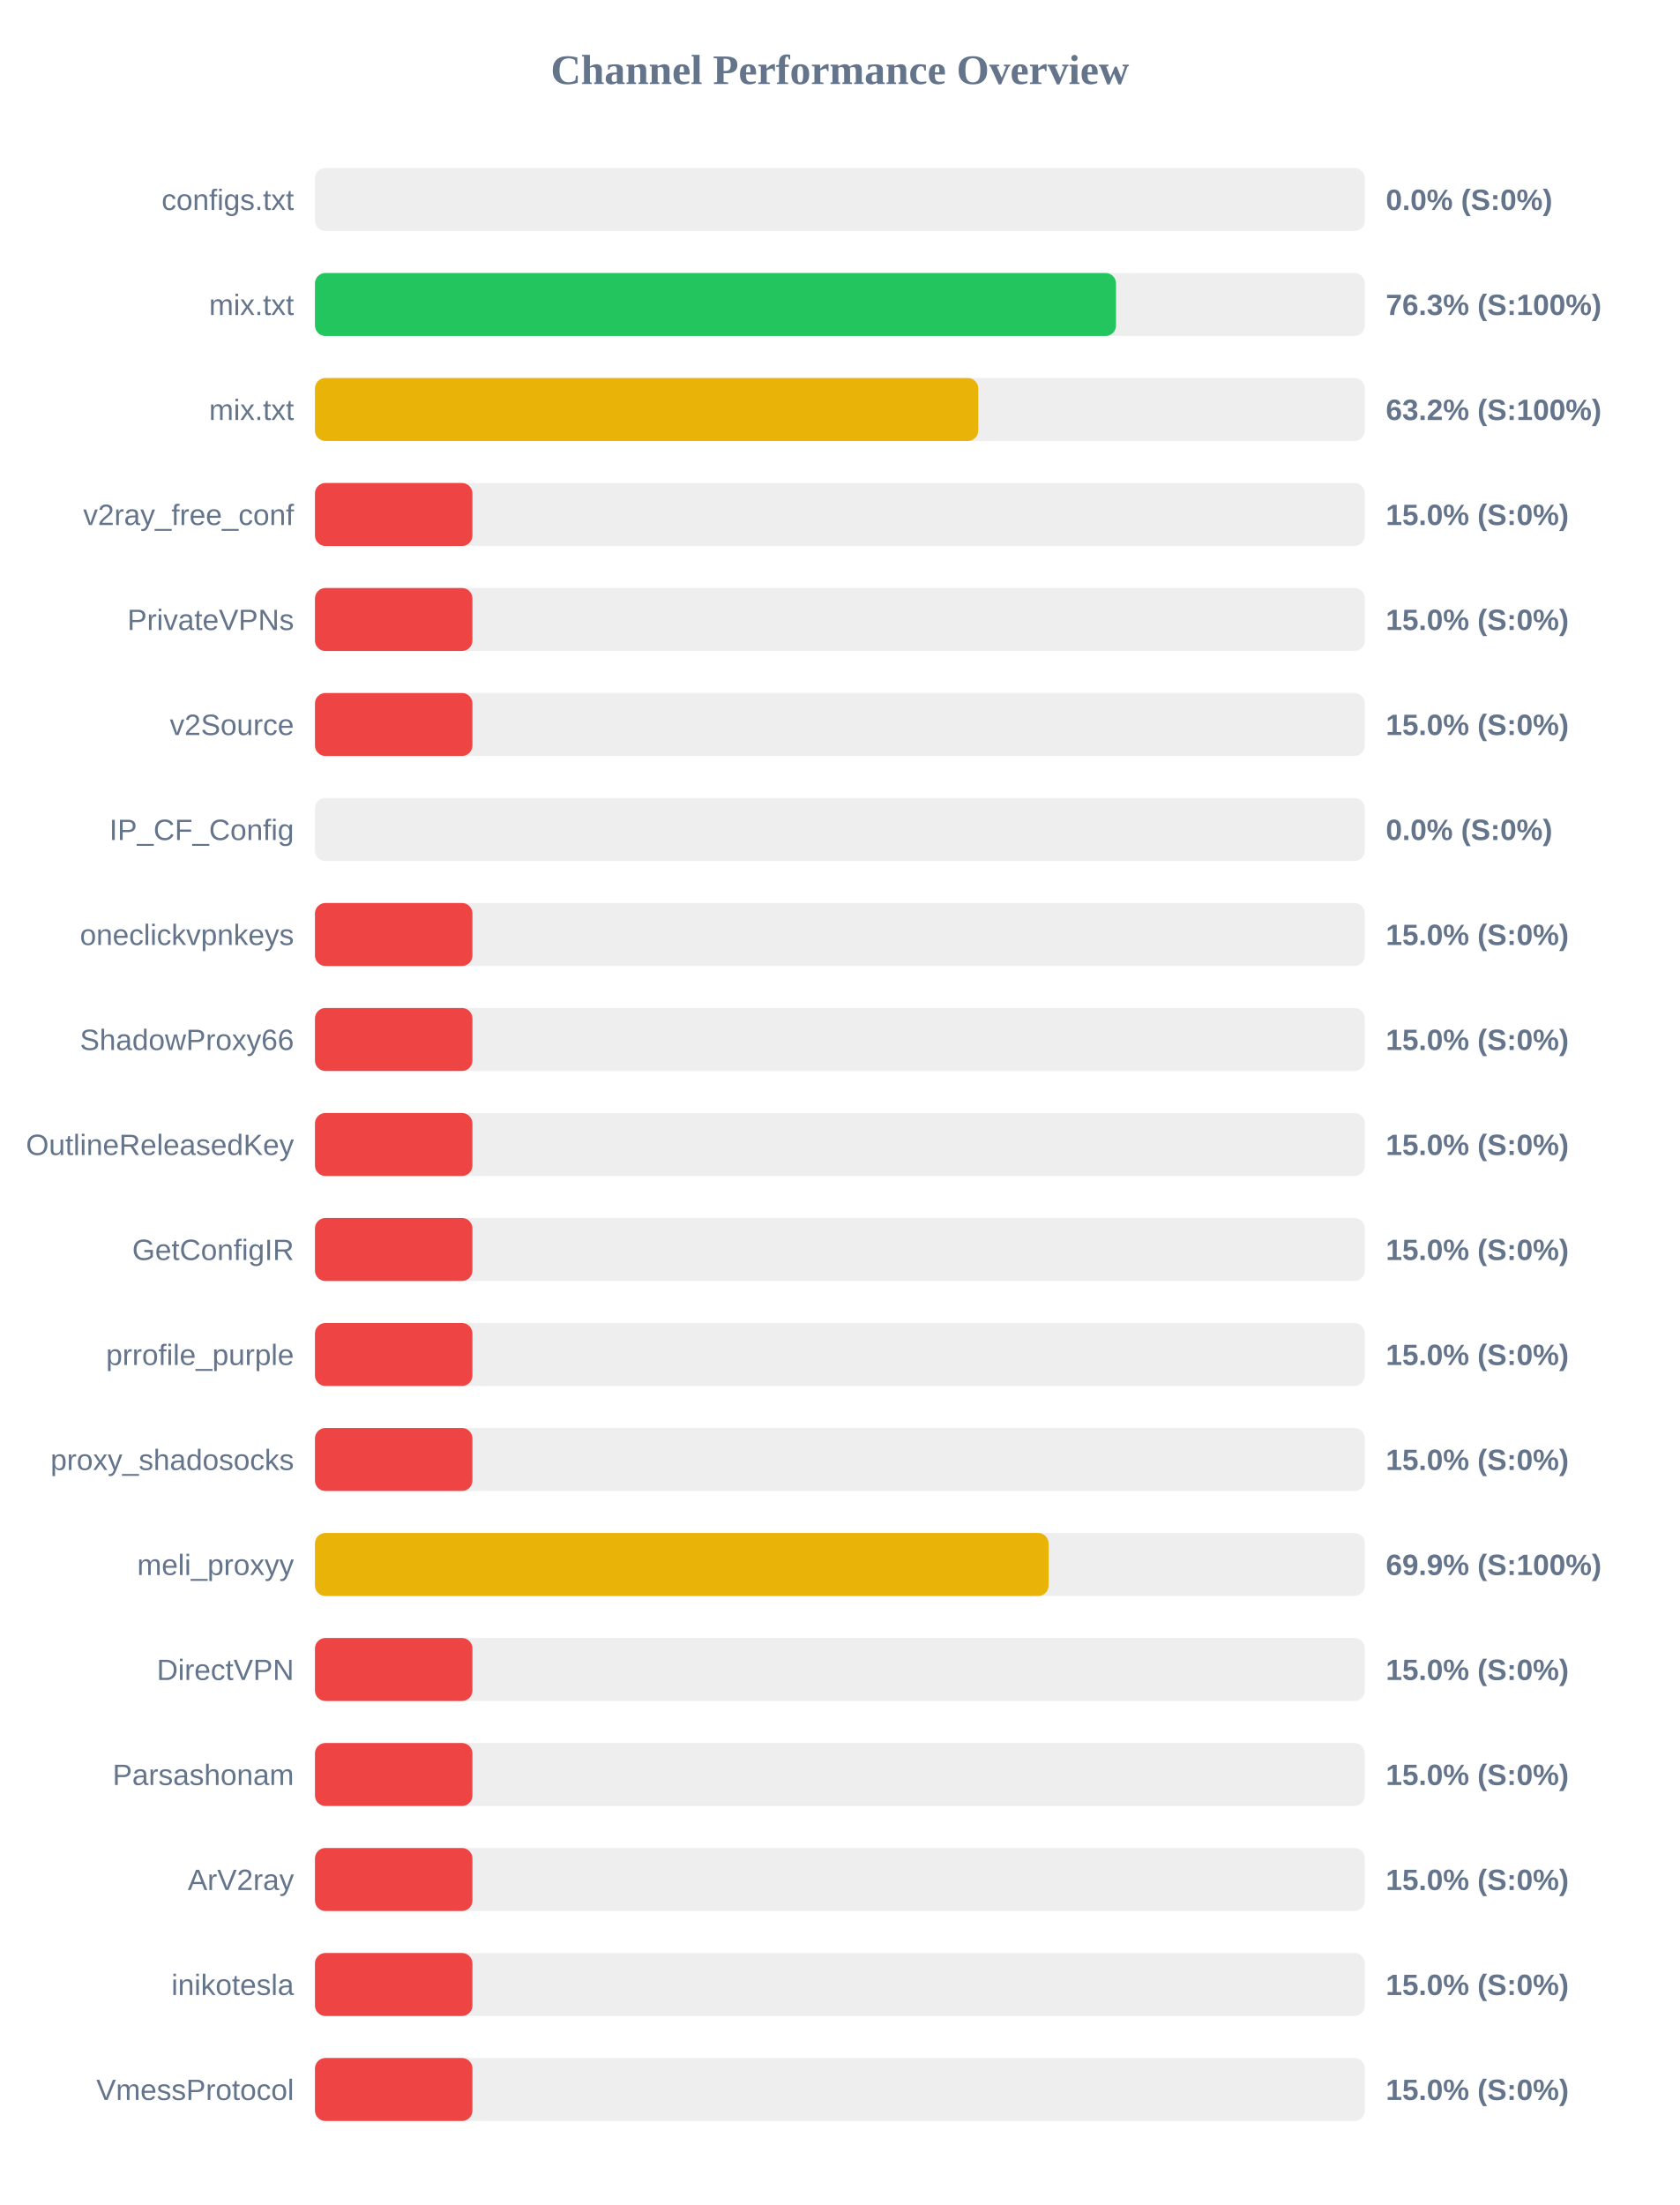
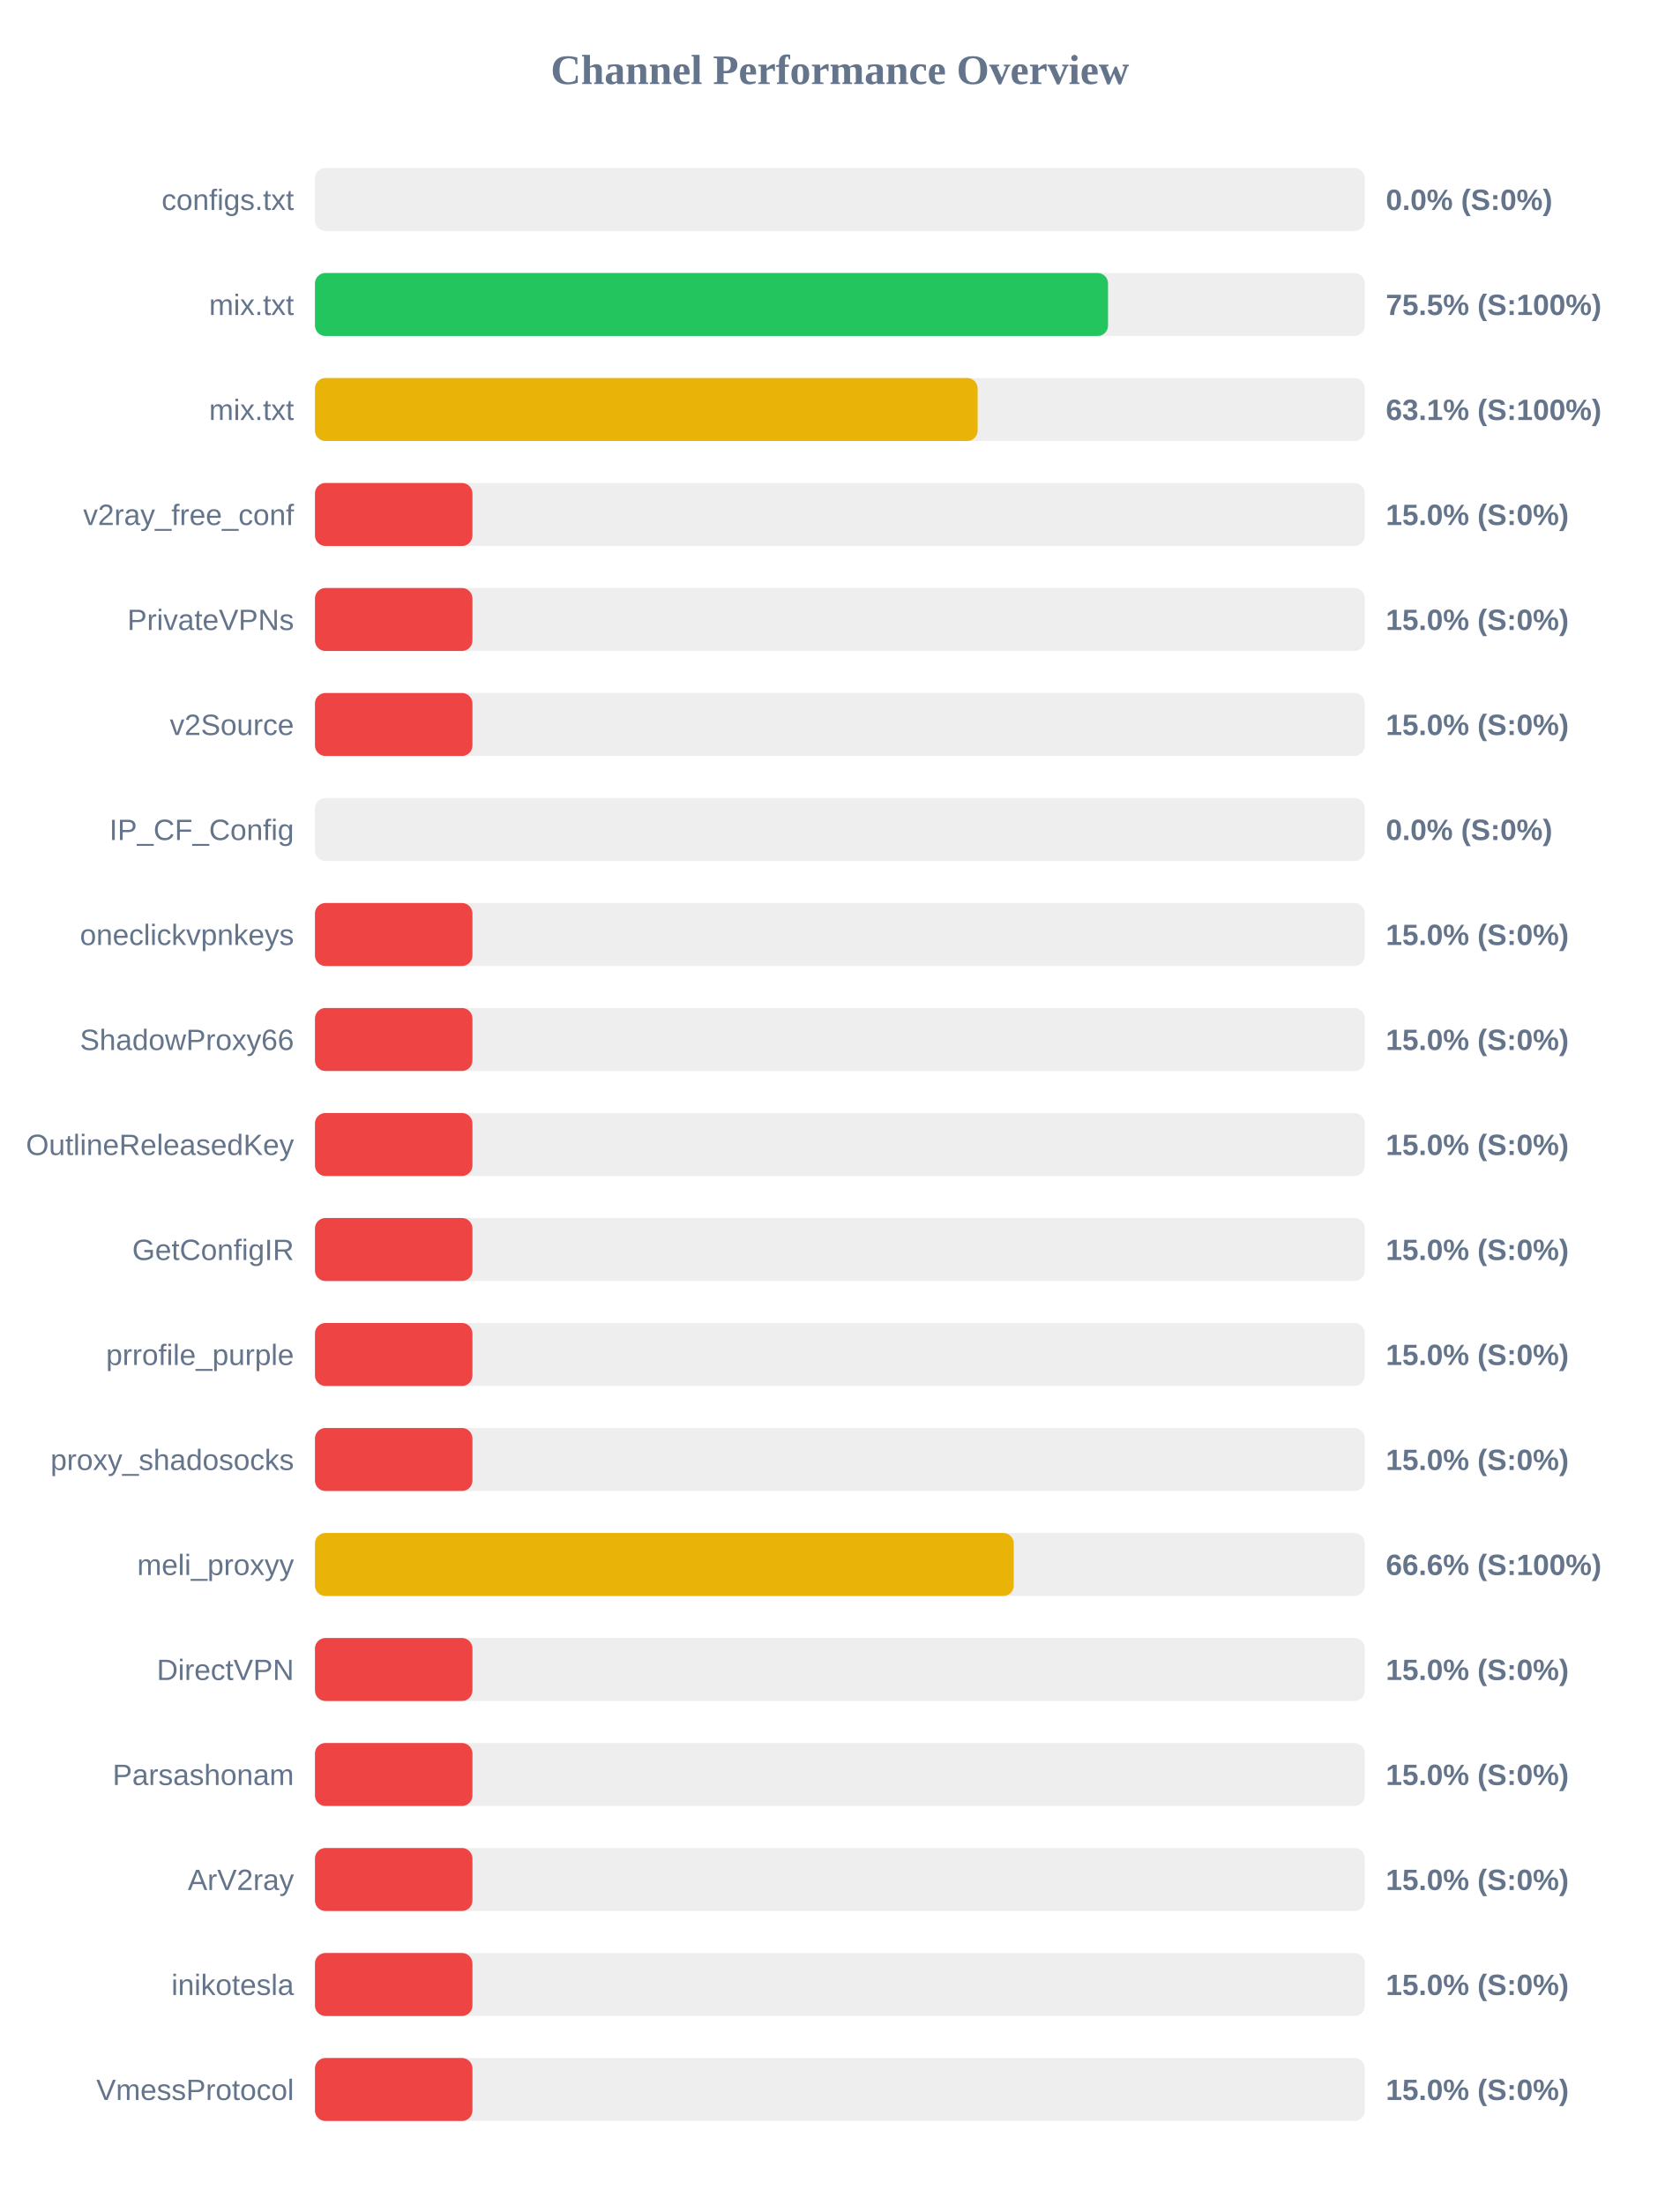
<svg xmlns="http://www.w3.org/2000/svg" width="800" height="1050" version="1.1">
  <style>
        .row { font: 14px Arial; fill: #64748b; }
        .score { font: bold 14px Arial; fill: #64748b; }
    </style>
  <text x="400" y="40" text-anchor="middle" font-size="20px" font-weight="bold" fill="#64748b">Channel Performance Overview</text>
  <rect x="150" y="80" width="500" height="30" fill="#eee" rx="5" />
  <rect x="150" y="80" width="0.0" height="30" fill="#ef4444" rx="5" />
  <text x="140" y="100" text-anchor="end" class="row">configs.txt</text>
  <text x="660" y="100" text-anchor="start" class="score">0.0% (S:0%)</text>
  <rect x="150" y="130" width="500" height="30" fill="#eee" rx="5" />
-   <rect x="150" y="130" width="381.5" height="30" fill="#22c55e" rx="5" />
+   <rect x="150" y="130" width="377.7" height="30" fill="#22c55e" rx="5" />
  <text x="140" y="150" text-anchor="end" class="row">mix.txt</text>
-   <text x="660" y="150" text-anchor="start" class="score">76.3% (S:100%)</text>
+   <text x="660" y="150" text-anchor="start" class="score">75.5% (S:100%)</text>
  <rect x="150" y="180" width="500" height="30" fill="#eee" rx="5" />
-   <rect x="150" y="180" width="315.9" height="30" fill="#eab308" rx="5" />
+   <rect x="150" y="180" width="315.6" height="30" fill="#eab308" rx="5" />
  <text x="140" y="200" text-anchor="end" class="row">mix.txt</text>
-   <text x="660" y="200" text-anchor="start" class="score">63.2% (S:100%)</text>
+   <text x="660" y="200" text-anchor="start" class="score">63.1% (S:100%)</text>
  <rect x="150" y="230" width="500" height="30" fill="#eee" rx="5" />
  <rect x="150" y="230" width="75.0" height="30" fill="#ef4444" rx="5" />
  <text x="140" y="250" text-anchor="end" class="row">v2ray_free_conf</text>
  <text x="660" y="250" text-anchor="start" class="score">15.0% (S:0%)</text>
  <rect x="150" y="280" width="500" height="30" fill="#eee" rx="5" />
  <rect x="150" y="280" width="75.0" height="30" fill="#ef4444" rx="5" />
  <text x="140" y="300" text-anchor="end" class="row">PrivateVPNs</text>
  <text x="660" y="300" text-anchor="start" class="score">15.0% (S:0%)</text>
  <rect x="150" y="330" width="500" height="30" fill="#eee" rx="5" />
  <rect x="150" y="330" width="75.0" height="30" fill="#ef4444" rx="5" />
  <text x="140" y="350" text-anchor="end" class="row">v2Source</text>
  <text x="660" y="350" text-anchor="start" class="score">15.0% (S:0%)</text>
  <rect x="150" y="380" width="500" height="30" fill="#eee" rx="5" />
  <rect x="150" y="380" width="0.0" height="30" fill="#ef4444" rx="5" />
  <text x="140" y="400" text-anchor="end" class="row">IP_CF_Config</text>
  <text x="660" y="400" text-anchor="start" class="score">0.0% (S:0%)</text>
  <rect x="150" y="430" width="500" height="30" fill="#eee" rx="5" />
  <rect x="150" y="430" width="75.0" height="30" fill="#ef4444" rx="5" />
  <text x="140" y="450" text-anchor="end" class="row">oneclickvpnkeys</text>
  <text x="660" y="450" text-anchor="start" class="score">15.0% (S:0%)</text>
  <rect x="150" y="480" width="500" height="30" fill="#eee" rx="5" />
  <rect x="150" y="480" width="75.0" height="30" fill="#ef4444" rx="5" />
  <text x="140" y="500" text-anchor="end" class="row">ShadowProxy66</text>
  <text x="660" y="500" text-anchor="start" class="score">15.0% (S:0%)</text>
  <rect x="150" y="530" width="500" height="30" fill="#eee" rx="5" />
  <rect x="150" y="530" width="75.0" height="30" fill="#ef4444" rx="5" />
  <text x="140" y="550" text-anchor="end" class="row">OutlineReleasedKey</text>
  <text x="660" y="550" text-anchor="start" class="score">15.0% (S:0%)</text>
  <rect x="150" y="580" width="500" height="30" fill="#eee" rx="5" />
  <rect x="150" y="580" width="75.0" height="30" fill="#ef4444" rx="5" />
  <text x="140" y="600" text-anchor="end" class="row">GetConfigIR</text>
  <text x="660" y="600" text-anchor="start" class="score">15.0% (S:0%)</text>
  <rect x="150" y="630" width="500" height="30" fill="#eee" rx="5" />
  <rect x="150" y="630" width="75.0" height="30" fill="#ef4444" rx="5" />
  <text x="140" y="650" text-anchor="end" class="row">prrofile_purple</text>
  <text x="660" y="650" text-anchor="start" class="score">15.0% (S:0%)</text>
  <rect x="150" y="680" width="500" height="30" fill="#eee" rx="5" />
  <rect x="150" y="680" width="75.0" height="30" fill="#ef4444" rx="5" />
  <text x="140" y="700" text-anchor="end" class="row">proxy_shadosocks</text>
  <text x="660" y="700" text-anchor="start" class="score">15.0% (S:0%)</text>
  <rect x="150" y="730" width="500" height="30" fill="#eee" rx="5" />
-   <rect x="150" y="730" width="349.4" height="30" fill="#eab308" rx="5" />
+   <rect x="150" y="730" width="332.8" height="30" fill="#eab308" rx="5" />
  <text x="140" y="750" text-anchor="end" class="row">meli_proxyy</text>
-   <text x="660" y="750" text-anchor="start" class="score">69.9% (S:100%)</text>
+   <text x="660" y="750" text-anchor="start" class="score">66.6% (S:100%)</text>
  <rect x="150" y="780" width="500" height="30" fill="#eee" rx="5" />
  <rect x="150" y="780" width="75.0" height="30" fill="#ef4444" rx="5" />
  <text x="140" y="800" text-anchor="end" class="row">DirectVPN</text>
  <text x="660" y="800" text-anchor="start" class="score">15.0% (S:0%)</text>
  <rect x="150" y="830" width="500" height="30" fill="#eee" rx="5" />
  <rect x="150" y="830" width="75.0" height="30" fill="#ef4444" rx="5" />
  <text x="140" y="850" text-anchor="end" class="row">Parsashonam</text>
  <text x="660" y="850" text-anchor="start" class="score">15.0% (S:0%)</text>
  <rect x="150" y="880" width="500" height="30" fill="#eee" rx="5" />
  <rect x="150" y="880" width="75.0" height="30" fill="#ef4444" rx="5" />
  <text x="140" y="900" text-anchor="end" class="row">ArV2ray</text>
  <text x="660" y="900" text-anchor="start" class="score">15.0% (S:0%)</text>
  <rect x="150" y="930" width="500" height="30" fill="#eee" rx="5" />
  <rect x="150" y="930" width="75.0" height="30" fill="#ef4444" rx="5" />
  <text x="140" y="950" text-anchor="end" class="row">inikotesla</text>
  <text x="660" y="950" text-anchor="start" class="score">15.0% (S:0%)</text>
  <rect x="150" y="980" width="500" height="30" fill="#eee" rx="5" />
  <rect x="150" y="980" width="75.0" height="30" fill="#ef4444" rx="5" />
  <text x="140" y="1000" text-anchor="end" class="row">VmessProtocol</text>
  <text x="660" y="1000" text-anchor="start" class="score">15.0% (S:0%)</text>
</svg>
